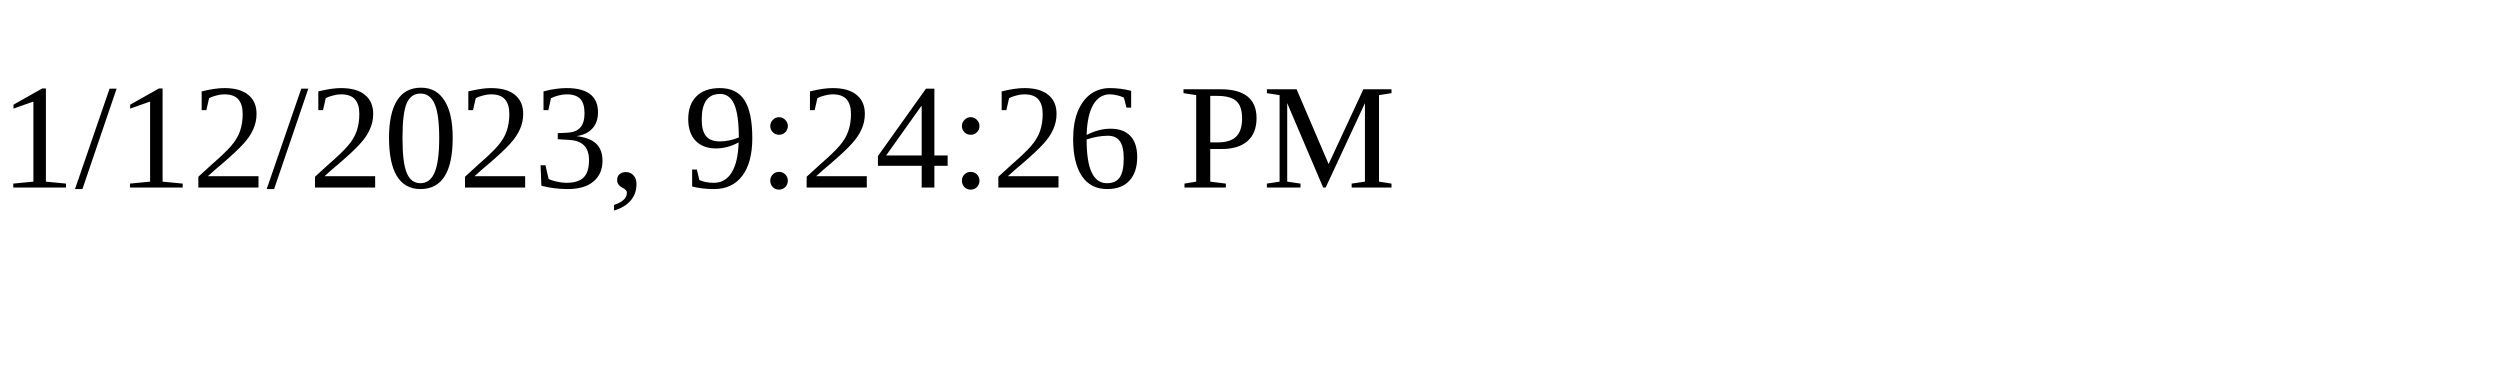
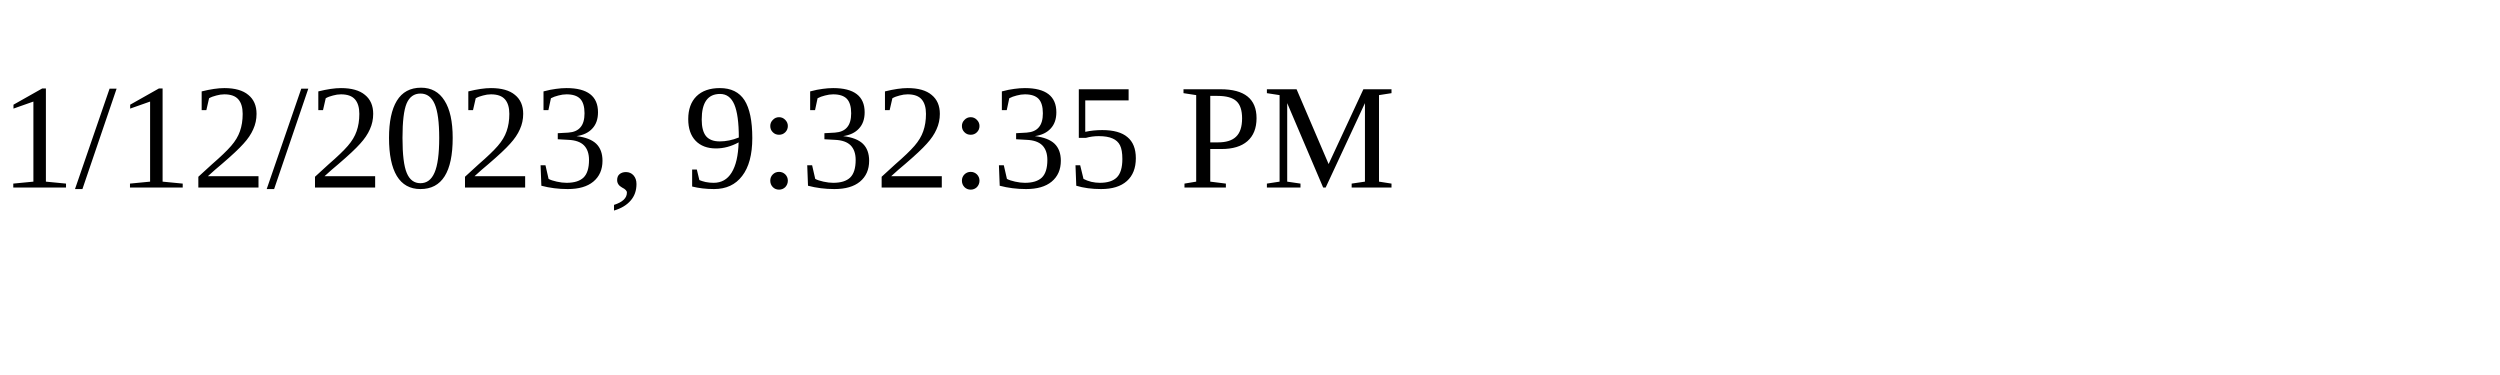
<svg xmlns="http://www.w3.org/2000/svg" height="30" width="200">
-   <text x="0" y="15">1/12/2023, 9:24:26 PM</text>
+   <text x="0" y="15">1/12/2023, 9:32:35 PM</text>
</svg>
